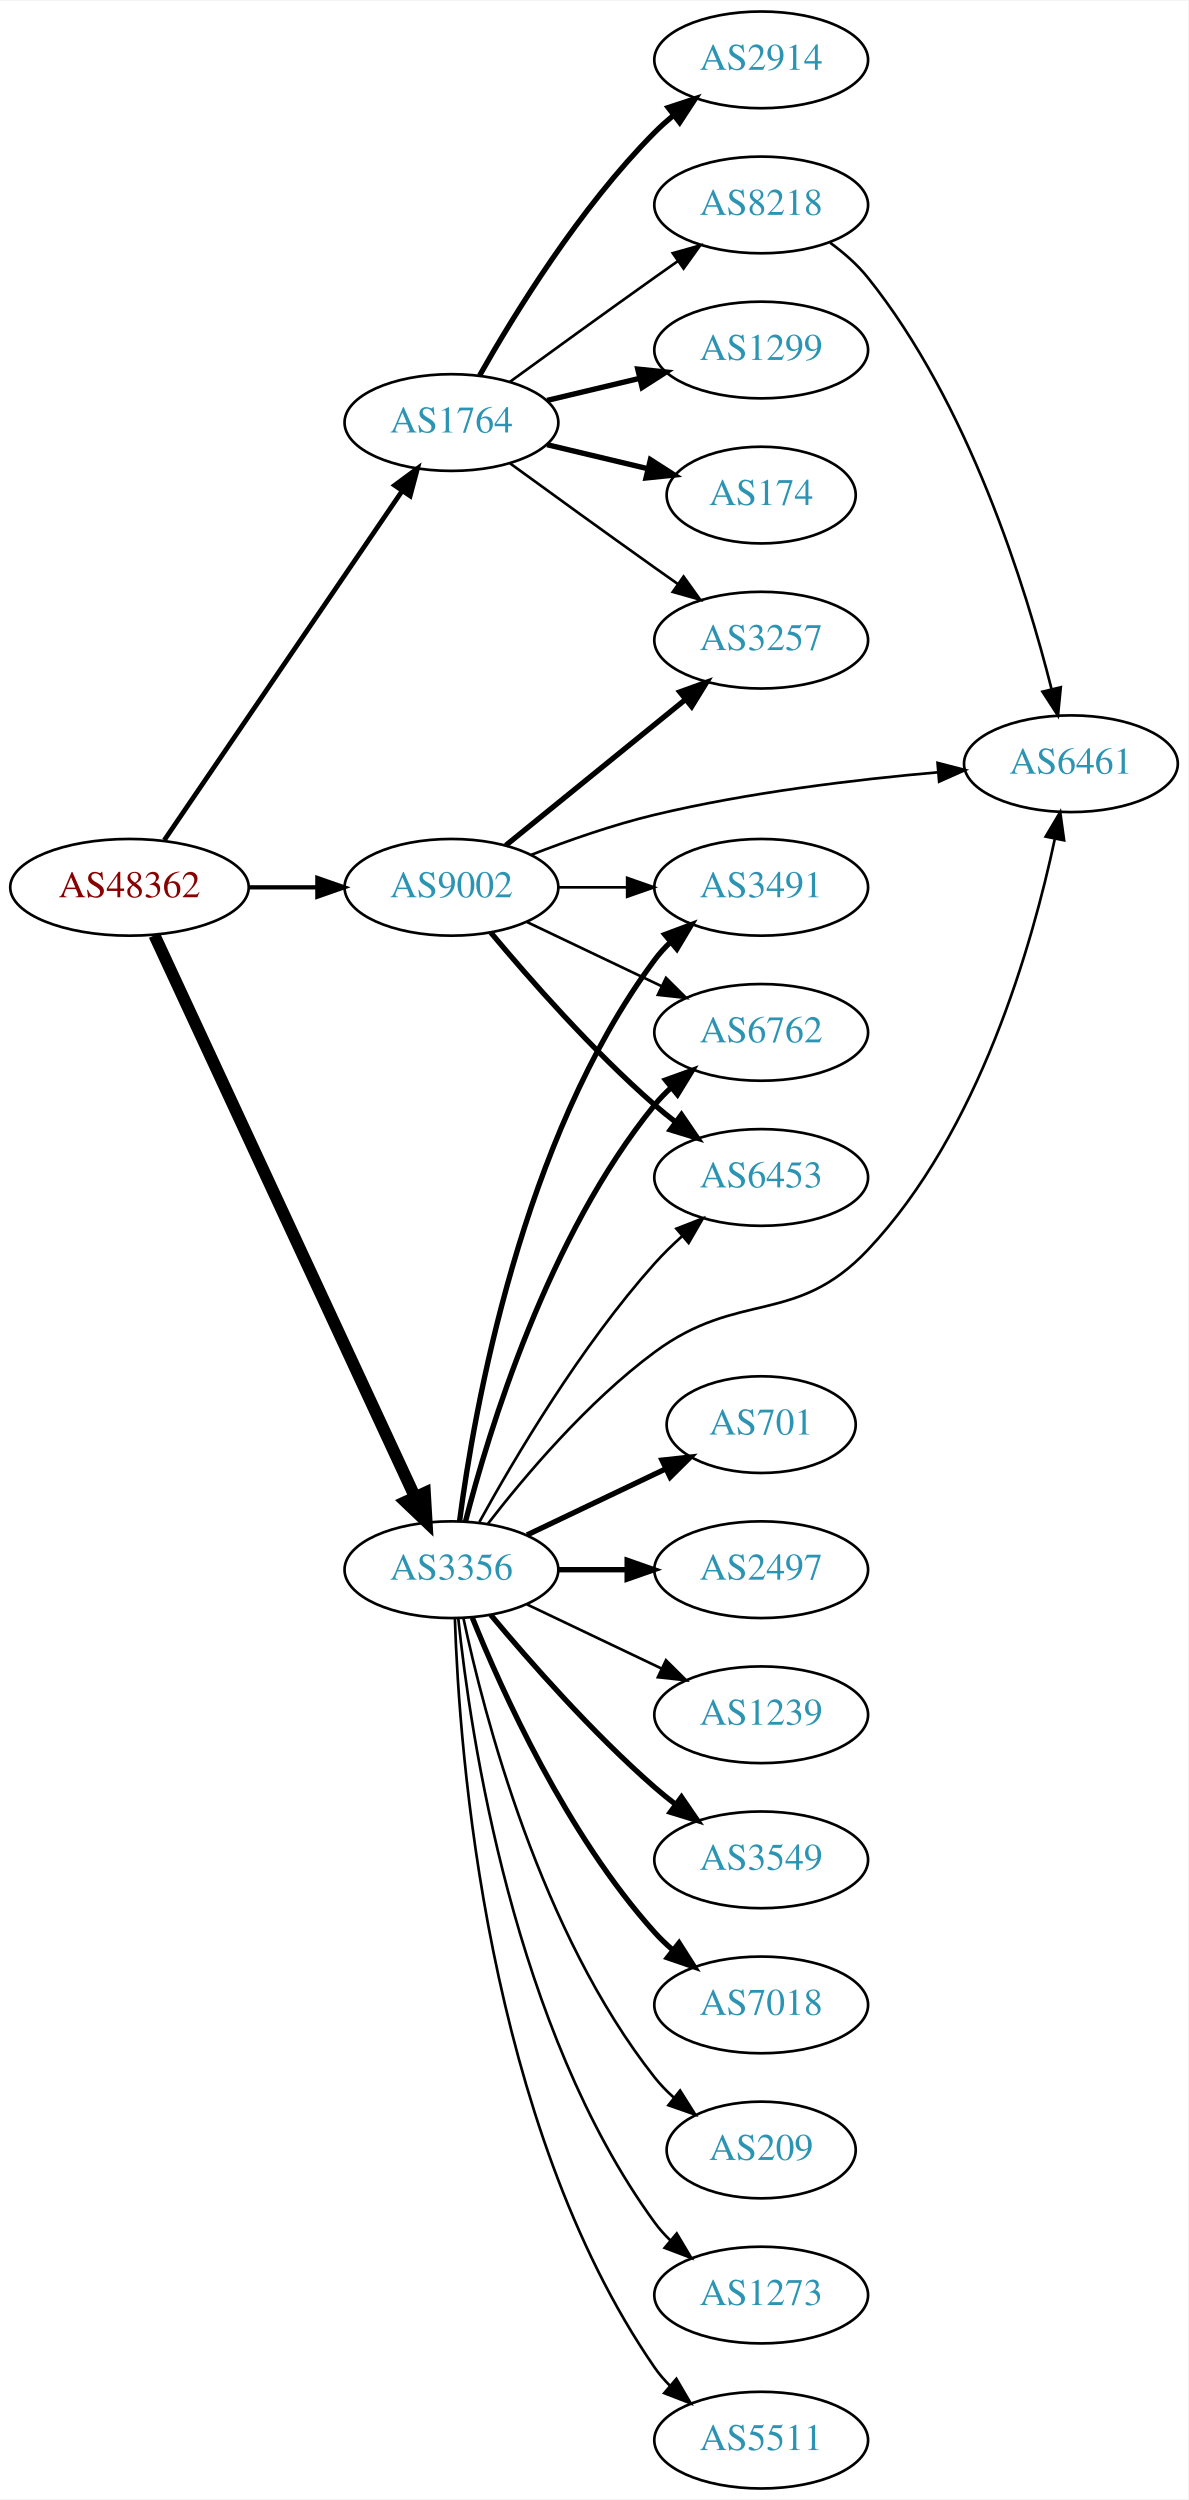
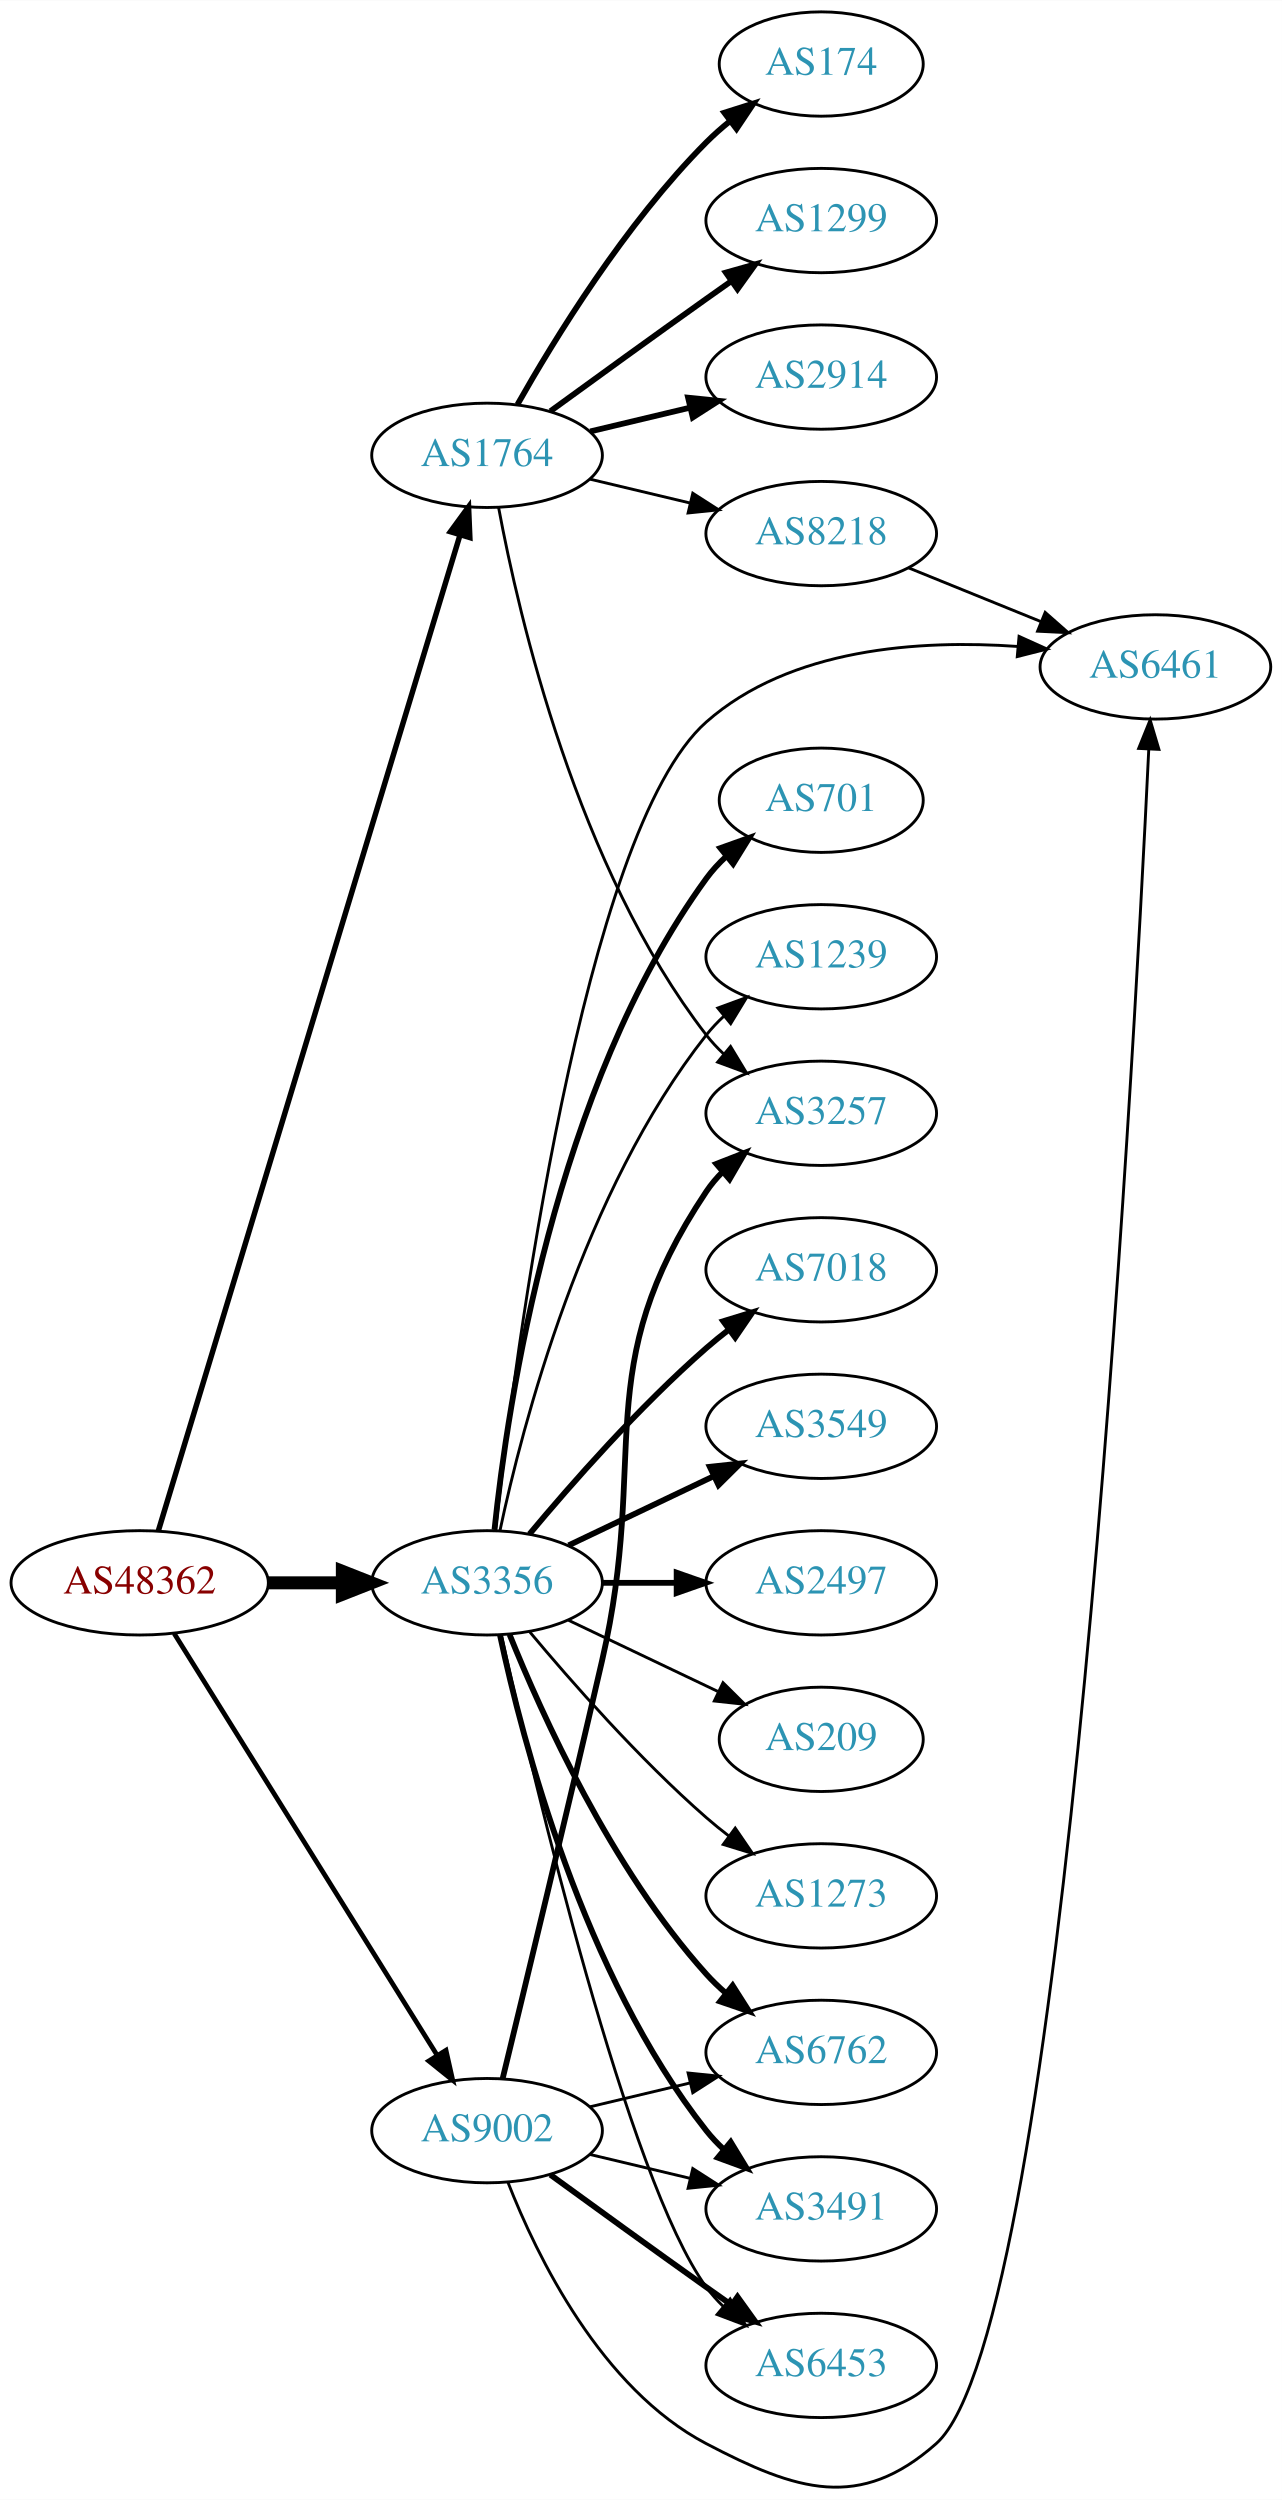
- <svg xmlns="http://www.w3.org/2000/svg" xmlns:xlink="http://www.w3.org/1999/xlink" width="442pt" height="930pt" viewBox="0.00 0.00 442.27 930.00">
-   <g id="graph0" class="graph" transform="scale(1 1) rotate(0) translate(4 926)">
-     <polygon fill="white" stroke="none" points="-4,4 -4,-926 438.271,-926 438.271,4 -4,4" />
+ <svg xmlns="http://www.w3.org/2000/svg" xmlns:xlink="http://www.w3.org/1999/xlink" width="442pt" height="862pt" viewBox="0.00 0.00 442.27 862.34">
+   <g id="graph0" class="graph" transform="scale(1 1) rotate(0) translate(4 858.337)">
+     <polygon fill="white" stroke="none" points="-4,4 -4,-858.337 438.271,-858.337 438.271,4 -4,4" />
    <g id="node1" class="node">
      <g id="a_node1">
        <a xlink:href="/asn/48362" xlink:title="AS48362 ~ Stadtwerke Feldkirch [AT]">
-           <ellipse fill="#ffffff" stroke="black" cx="44.196" cy="-596" rx="44.393" ry="18" />
-           <text text-anchor="middle" x="44.196" y="-592.3" font-family="Times,serif" font-size="14.00" fill="#880000">AS48362</text>
+           <ellipse fill="#ffffff" stroke="black" cx="44.196" cy="-312.337" rx="44.393" ry="18" />
+           <text text-anchor="middle" x="44.196" y="-308.637" font-family="Times,serif" font-size="14.00" fill="#880000">AS48362</text>
        </a>
      </g>
    </g>
    <g id="node2" class="node">
      <g id="a_node2">
        <a xlink:href="/asn/1764" xlink:title="AS1764 ~ NEXTLAYER-AS [AT]">
-           <ellipse fill="#ffffff" stroke="black" cx="164.039" cy="-769" rx="39.794" ry="18" />
-           <text text-anchor="middle" x="164.039" y="-765.3" font-family="Times,serif" font-size="14.00" fill="#2c94b3">AS1764</text>
+           <ellipse fill="#ffffff" stroke="black" cx="164.039" cy="-701.337" rx="39.794" ry="18" />
+           <text text-anchor="middle" x="164.039" y="-697.637" font-family="Times,serif" font-size="14.00" fill="#2c94b3">AS1764</text>
        </a>
      </g>
    </g>
    <g id="edge1" class="edge">
-       <path fill="none" stroke="black" stroke-width="1.8" d="M57.144,-613.54C78.074,-644.266 121.442,-707.934 145.683,-743.521" />
-       <polygon fill="black" stroke="black" stroke-width="1.8" points="142.886,-745.632 151.408,-751.926 148.671,-741.691 142.886,-745.632" />
+       <path fill="none" stroke="black" stroke-width="1.895" d="M50.644,-330.319C69.493,-392.541 132.028,-598.969 154.72,-673.877" />
+       <polygon fill="black" stroke="black" stroke-width="1.895" points="151.4,-674.99 157.649,-683.546 158.099,-672.96 151.4,-674.99" />
    </g>
    <g id="node3" class="node">
      <g id="a_node3">
        <a xlink:href="/asn/3356" xlink:title="AS3356 ~ Level 3 Parent, LLC [US]">
-           <ellipse fill="#ffffff" stroke="black" cx="164.039" cy="-342" rx="39.794" ry="18" />
-           <text text-anchor="middle" x="164.039" y="-338.3" font-family="Times,serif" font-size="14.00" fill="#2c94b3">AS3356</text>
+           <ellipse fill="#ffffff" stroke="black" cx="164.039" cy="-312.337" rx="39.794" ry="18" />
+           <text text-anchor="middle" x="164.039" y="-308.637" font-family="Times,serif" font-size="14.00" fill="#2c94b3">AS3356</text>
        </a>
      </g>
    </g>
    <g id="edge2" class="edge">
-       <path fill="none" stroke="black" stroke-width="4.5" d="M53.483,-578.139C73.809,-534.326 126.243,-421.31 150.449,-369.136" />
-       <polygon fill="black" stroke="black" stroke-width="4.5" points="154.125,-370.569 154.761,-359.841 146.981,-367.255 154.125,-370.569" />
+       <path fill="none" stroke="black" stroke-width="4.5" d="M88.407,-312.337C96.72,-312.337 105.482,-312.337 113.965,-312.337" />
+       <polygon fill="black" stroke="black" stroke-width="4.5" points="114.123,-316.275 124.123,-312.337 114.123,-308.4 114.123,-316.275" />
    </g>
    <g id="node4" class="node">
      <g id="a_node4">
        <a xlink:href="/asn/9002" xlink:title="AS9002 ~ RETN Limited [EU]">
-           <ellipse fill="#ffffff" stroke="black" cx="164.039" cy="-596" rx="39.794" ry="18" />
-           <text text-anchor="middle" x="164.039" y="-592.3" font-family="Times,serif" font-size="14.00" fill="#2c94b3">AS9002</text>
+           <ellipse fill="#ffffff" stroke="black" cx="164.039" cy="-123.337" rx="39.794" ry="18" />
+           <text text-anchor="middle" x="164.039" y="-119.637" font-family="Times,serif" font-size="14.00" fill="#2c94b3">AS9002</text>
        </a>
      </g>
    </g>
    <g id="edge3" class="edge">
-       <path fill="none" stroke="black" stroke-width="1.575" d="M88.407,-596C96.72,-596 105.482,-596 113.965,-596" />
-       <polygon fill="black" stroke="black" stroke-width="1.575" points="114.123,-599.5 124.123,-596 114.123,-592.5 114.123,-599.5" />
+       <path fill="none" stroke="black" stroke-width="1.658" d="M56.071,-294.895C76.855,-261.562 122.315,-188.651 146.744,-149.471" />
+       <polygon fill="black" stroke="black" stroke-width="1.658" points="149.869,-151.074 152.19,-140.737 143.929,-147.371 149.869,-151.074" />
    </g>
    <g id="node5" class="node">
      <g id="a_node5">
-         <a xlink:href="/asn/1299" xlink:title="AS1299 ~ Telia Carrier [EU]">
-           <ellipse fill="#ffffff" stroke="black" cx="279.332" cy="-796" rx="39.794" ry="18" />
-           <text text-anchor="middle" x="279.332" y="-792.3" font-family="Times,serif" font-size="14.00" fill="#2c94b3">AS1299</text>
+         <a xlink:href="/asn/174" xlink:title="AS174 ~ Cogent Communications [US]">
+           <ellipse fill="#ffffff" stroke="black" cx="279.332" cy="-836.337" rx="35.194" ry="18" />
+           <text text-anchor="middle" x="279.332" y="-832.637" font-family="Times,serif" font-size="14.00" fill="#2c94b3">AS174</text>
        </a>
      </g>
    </g>
    <g id="edge4" class="edge">
-       <path fill="none" stroke="black" stroke-width="2" d="M199.646,-777.248C210.517,-779.838 222.671,-782.735 234.114,-785.462" />
-       <polygon fill="black" stroke="black" stroke-width="2" points="233.397,-788.889 243.936,-787.803 235.02,-782.08 233.397,-788.889" />
+       <path fill="none" stroke="black" stroke-width="2" d="M174.498,-718.827C187.28,-741.433 211.712,-781.223 239.685,-809.337 242.185,-811.85 244.946,-814.286 247.807,-816.598" />
+       <polygon fill="black" stroke="black" stroke-width="2" points="245.905,-819.547 256.004,-822.75 250.108,-813.948 245.905,-819.547" />
    </g>
    <g id="node6" class="node">
      <g id="a_node6">
-         <a xlink:href="/asn/174" xlink:title="AS174 ~ Cogent Communications [US]">
-           <ellipse fill="#ffffff" stroke="black" cx="279.332" cy="-742" rx="35.194" ry="18" />
-           <text text-anchor="middle" x="279.332" y="-738.3" font-family="Times,serif" font-size="14.00" fill="#2c94b3">AS174</text>
+         <a xlink:href="/asn/1299" xlink:title="AS1299 ~ Telia Carrier [EU]">
+           <ellipse fill="#ffffff" stroke="black" cx="279.332" cy="-782.337" rx="39.794" ry="18" />
+           <text text-anchor="middle" x="279.332" y="-778.637" font-family="Times,serif" font-size="14.00" fill="#2c94b3">AS1299</text>
        </a>
      </g>
    </g>
    <g id="edge5" class="edge">
-       <path fill="none" stroke="black" stroke-width="2" d="M199.646,-760.752C211.44,-757.942 224.745,-754.771 237.013,-751.847" />
-       <polygon fill="black" stroke="black" stroke-width="2" points="238.101,-755.186 247.018,-749.463 236.479,-748.376 238.101,-755.186" />
+       <path fill="none" stroke="black" stroke-width="2" d="M185.887,-716.559C200.821,-727.428 221.435,-742.362 239.685,-755.337 242.506,-757.342 245.449,-759.422 248.397,-761.496" />
+       <polygon fill="black" stroke="black" stroke-width="2" points="246.424,-764.387 256.621,-767.263 250.443,-758.656 246.424,-764.387" />
    </g>
    <g id="node7" class="node">
      <g id="a_node7">
        <a xlink:href="/asn/2914" xlink:title="AS2914 ~ NTT America, Inc. [US]">
-           <ellipse fill="#ffffff" stroke="black" cx="279.332" cy="-904" rx="39.794" ry="18" />
-           <text text-anchor="middle" x="279.332" y="-900.3" font-family="Times,serif" font-size="14.00" fill="#2c94b3">AS2914</text>
+           <ellipse fill="#ffffff" stroke="black" cx="279.332" cy="-728.337" rx="39.794" ry="18" />
+           <text text-anchor="middle" x="279.332" y="-724.637" font-family="Times,serif" font-size="14.00" fill="#2c94b3">AS2914</text>
        </a>
      </g>
    </g>
    <g id="edge6" class="edge">
-       <path fill="none" stroke="black" stroke-width="2" d="M174.498,-786.49C187.28,-809.096 211.712,-848.886 239.685,-877 241.796,-879.121 244.092,-881.188 246.477,-883.171" />
-       <polygon fill="black" stroke="black" stroke-width="2" points="244.73,-886.242 254.793,-889.556 248.993,-880.69 244.73,-886.242" />
+       <path fill="none" stroke="black" stroke-width="2" d="M199.646,-709.585C210.517,-712.175 222.671,-715.072 234.114,-717.799" />
+       <polygon fill="black" stroke="black" stroke-width="2" points="233.397,-721.226 243.936,-720.14 235.02,-714.417 233.397,-721.226" />
    </g>
    <g id="node8" class="node">
      <g id="a_node8">
        <a xlink:href="/asn/8218" xlink:title="AS8218 ~ legacy Neotelecoms [FR]">
-           <ellipse fill="#ffffff" stroke="black" cx="279.332" cy="-850" rx="39.794" ry="18" />
-           <text text-anchor="middle" x="279.332" y="-846.3" font-family="Times,serif" font-size="14.00" fill="#2c94b3">AS8218</text>
+           <ellipse fill="#ffffff" stroke="black" cx="279.332" cy="-674.337" rx="39.794" ry="18" />
+           <text text-anchor="middle" x="279.332" y="-670.637" font-family="Times,serif" font-size="14.00" fill="#2c94b3">AS8218</text>
        </a>
      </g>
    </g>
    <g id="edge7" class="edge">
-       <path fill="none" stroke="black" d="M185.887,-784.222C200.821,-795.091 221.435,-810.025 239.685,-823 242.506,-825.005 245.449,-827.085 248.397,-829.159" />
-       <polygon fill="black" stroke="black" points="246.424,-832.05 256.621,-834.926 250.443,-826.319 246.424,-832.05" />
+       <path fill="none" stroke="black" d="M199.646,-693.089C210.517,-690.499 222.671,-687.602 234.114,-684.875" />
+       <polygon fill="black" stroke="black" points="235.02,-688.257 243.936,-682.534 233.397,-681.448 235.02,-688.257" />
    </g>
    <g id="node9" class="node">
      <g id="a_node9">
        <a xlink:href="/asn/3257" xlink:title="AS3257 ~ GTT [DE]">
-           <ellipse fill="#ffffff" stroke="black" cx="279.332" cy="-688" rx="39.794" ry="18" />
-           <text text-anchor="middle" x="279.332" y="-684.3" font-family="Times,serif" font-size="14.00" fill="#2c94b3">AS3257</text>
+           <ellipse fill="#ffffff" stroke="black" cx="279.332" cy="-474.337" rx="39.794" ry="18" />
+           <text text-anchor="middle" x="279.332" y="-470.637" font-family="Times,serif" font-size="14.00" fill="#2c94b3">AS3257</text>
        </a>
      </g>
    </g>
    <g id="edge8" class="edge">
-       <path fill="none" stroke="black" d="M185.887,-753.778C200.821,-742.909 221.435,-727.975 239.685,-715 242.506,-712.995 245.449,-710.915 248.397,-708.841" />
-       <polygon fill="black" stroke="black" points="250.443,-711.681 256.621,-703.074 246.424,-705.95 250.443,-711.681" />
+       <path fill="none" stroke="black" d="M168.034,-683.277C174.973,-645.934 195.086,-558.909 239.685,-501.337 241.471,-499.032 243.508,-496.846 245.692,-494.789" />
+       <polygon fill="black" stroke="black" points="248.048,-497.383 253.531,-488.318 243.591,-491.985 248.048,-497.383" />
    </g>
    <g id="node10" class="node">
      <g id="a_node10">
-         <a xlink:href="/asn/701" xlink:title="AS701 ~ UUNET [US]">
-           <ellipse fill="#ffffff" stroke="black" cx="279.332" cy="-396" rx="35.194" ry="18" />
-           <text text-anchor="middle" x="279.332" y="-392.3" font-family="Times,serif" font-size="14.00" fill="#2c94b3">AS701</text>
+         <a xlink:href="/asn/6461" xlink:title="AS6461 ~ Zayo Bandwidth [US]">
+           <ellipse fill="#ffffff" stroke="black" cx="394.625" cy="-628.337" rx="39.794" ry="18" />
+           <text text-anchor="middle" x="394.625" y="-624.637" font-family="Times,serif" font-size="14.00" fill="#2c94b3">AS6461</text>
        </a>
      </g>
    </g>
    <g id="edge9" class="edge">
-       <path fill="none" stroke="black" stroke-width="2" d="M192.175,-354.934C207.607,-362.29 227.092,-371.577 243.628,-379.459" />
-       <polygon fill="black" stroke="black" stroke-width="2" points="242.436,-382.768 252.969,-383.911 245.448,-376.449 242.436,-382.768" />
+       <path fill="none" stroke="black" d="M166.965,-330.655C173.535,-389.436 197.055,-571.669 239.685,-609.337 268.579,-634.868 313.31,-637.783 347.123,-635.394" />
+       <polygon fill="black" stroke="black" points="347.583,-638.867 357.236,-634.501 346.967,-631.894 347.583,-638.867" />
    </g>
    <g id="node11" class="node">
      <g id="a_node11">
-         <a xlink:href="/asn/2497" xlink:title="AS2497 ~ Internet Initiative Japan Inc. [JP]">
-           <ellipse fill="#ffffff" stroke="black" cx="279.332" cy="-342" rx="39.794" ry="18" />
-           <text text-anchor="middle" x="279.332" y="-338.3" font-family="Times,serif" font-size="14.00" fill="#2c94b3">AS2497</text>
+         <a xlink:href="/asn/701" xlink:title="AS701 ~ UUNET [US]">
+           <ellipse fill="#ffffff" stroke="black" cx="279.332" cy="-582.337" rx="35.194" ry="18" />
+           <text text-anchor="middle" x="279.332" y="-578.637" font-family="Times,serif" font-size="14.00" fill="#2c94b3">AS701</text>
        </a>
      </g>
    </g>
    <g id="edge10" class="edge">
-       <path fill="none" stroke="black" stroke-width="2" d="M203.711,-342C211.914,-342 220.678,-342 229.21,-342" />
-       <polygon fill="black" stroke="black" stroke-width="2" points="229.449,-345.5 239.449,-342 229.449,-338.5 229.449,-345.5" />
+       <path fill="none" stroke="black" stroke-width="2" d="M166.595,-330.593C171.066,-373.64 187.199,-483.277 239.685,-555.337 241.661,-558.049 243.995,-560.586 246.522,-562.932" />
+       <polygon fill="black" stroke="black" stroke-width="2" points="244.539,-565.83 254.517,-569.392 248.938,-560.385 244.539,-565.83" />
    </g>
    <g id="node12" class="node">
      <g id="a_node12">
-         <a xlink:href="/asn/6461" xlink:title="AS6461 ~ Zayo Bandwidth [US]">
-           <ellipse fill="#ffffff" stroke="black" cx="394.625" cy="-642" rx="39.794" ry="18" />
-           <text text-anchor="middle" x="394.625" y="-638.3" font-family="Times,serif" font-size="14.00" fill="#2c94b3">AS6461</text>
+         <a xlink:href="/asn/1239" xlink:title="AS1239 ~ Sprint [US]">
+           <ellipse fill="#ffffff" stroke="black" cx="279.332" cy="-528.337" rx="39.794" ry="18" />
+           <text text-anchor="middle" x="279.332" y="-524.637" font-family="Times,serif" font-size="14.00" fill="#2c94b3">AS1239</text>
        </a>
      </g>
    </g>
    <g id="edge11" class="edge">
-       <path fill="none" stroke="black" d="M177.511,-358.967C191.21,-376.699 214.619,-404.471 239.685,-423 271.111,-446.23 292.126,-432.608 318.978,-461 360.502,-504.905 380.353,-575.124 388.607,-613.932" />
-       <polygon fill="black" stroke="black" points="385.229,-614.886 390.636,-623.997 392.091,-613.503 385.229,-614.886" />
+       <path fill="none" stroke="black" d="M168.529,-330.497C176.16,-366.367 197.152,-447.492 239.685,-501.337 241.493,-503.625 243.545,-505.799 245.74,-507.847" />
+       <polygon fill="black" stroke="black" points="243.651,-510.66 253.6,-514.303 248.094,-505.251 243.651,-510.66" />
    </g>
    <g id="node13" class="node">
      <g id="a_node13">
-         <a xlink:href="/asn/1239" xlink:title="AS1239 ~ Sprint [US]">
-           <ellipse fill="#ffffff" stroke="black" cx="279.332" cy="-288" rx="39.794" ry="18" />
-           <text text-anchor="middle" x="279.332" y="-284.3" font-family="Times,serif" font-size="14.00" fill="#2c94b3">AS1239</text>
+         <a xlink:href="/asn/7018" xlink:title="AS7018 ~ AT&amp;T Services, Inc. [US]">
+           <ellipse fill="#ffffff" stroke="black" cx="279.332" cy="-420.337" rx="39.794" ry="18" />
+           <text text-anchor="middle" x="279.332" y="-416.637" font-family="Times,serif" font-size="14.00" fill="#2c94b3">AS7018</text>
        </a>
      </g>
    </g>
    <g id="edge12" class="edge">
-       <path fill="none" stroke="black" d="M192.175,-329.066C207.169,-321.919 225.99,-312.948 242.213,-305.215" />
-       <polygon fill="black" stroke="black" points="243.895,-308.291 251.417,-300.829 240.884,-301.972 243.895,-308.291" />
+       <path fill="none" stroke="black" stroke-width="2" d="M178.669,-329.154C192.951,-346.266 216.498,-373.082 239.685,-393.337 242.151,-395.491 244.789,-397.631 247.487,-399.709" />
+       <polygon fill="black" stroke="black" stroke-width="2" points="245.512,-402.601 255.641,-405.707 249.66,-396.962 245.512,-402.601" />
    </g>
    <g id="node14" class="node">
      <g id="a_node14">
        <a xlink:href="/asn/3549" xlink:title="AS3549 ~ Level 3 Parent, LLC [US]">
-           <ellipse fill="#ffffff" stroke="black" cx="279.332" cy="-234" rx="39.794" ry="18" />
-           <text text-anchor="middle" x="279.332" y="-230.3" font-family="Times,serif" font-size="14.00" fill="#2c94b3">AS3549</text>
+           <ellipse fill="#ffffff" stroke="black" cx="279.332" cy="-366.337" rx="39.794" ry="18" />
+           <text text-anchor="middle" x="279.332" y="-362.637" font-family="Times,serif" font-size="14.00" fill="#2c94b3">AS3549</text>
        </a>
      </g>
    </g>
    <g id="edge13" class="edge">
-       <path fill="none" stroke="black" stroke-width="2" d="M178.669,-325.183C192.951,-308.071 216.498,-281.255 239.685,-261 242.151,-258.846 244.789,-256.706 247.487,-254.628" />
-       <polygon fill="black" stroke="black" stroke-width="2" points="249.66,-257.375 255.641,-248.63 245.512,-251.736 249.66,-257.375" />
+       <path fill="none" stroke="black" stroke-width="2" d="M192.175,-325.271C207.169,-332.418 225.99,-341.389 242.213,-349.122" />
+       <polygon fill="black" stroke="black" stroke-width="2" points="240.884,-352.365 251.417,-353.508 243.895,-346.046 240.884,-352.365" />
    </g>
    <g id="node15" class="node">
      <g id="a_node15">
-         <a xlink:href="/asn/3491" xlink:title="AS3491 ~ PCCW Global, Inc. [US]">
-           <ellipse fill="#ffffff" stroke="black" cx="279.332" cy="-596" rx="39.794" ry="18" />
-           <text text-anchor="middle" x="279.332" y="-592.3" font-family="Times,serif" font-size="14.00" fill="#2c94b3">AS3491</text>
+         <a xlink:href="/asn/2497" xlink:title="AS2497 ~ Internet Initiative Japan Inc. [JP]">
+           <ellipse fill="#ffffff" stroke="black" cx="279.332" cy="-312.337" rx="39.794" ry="18" />
+           <text text-anchor="middle" x="279.332" y="-308.637" font-family="Times,serif" font-size="14.00" fill="#2c94b3">AS2497</text>
        </a>
      </g>
    </g>
    <g id="edge14" class="edge">
-       <path fill="none" stroke="black" stroke-width="2" d="M167.045,-359.97C172.377,-400.814 190.055,-502.25 239.685,-569 241.425,-571.34 243.429,-573.551 245.59,-575.625" />
-       <polygon fill="black" stroke="black" stroke-width="2" points="243.465,-578.411 253.386,-582.13 247.95,-573.036 243.465,-578.411" />
+       <path fill="none" stroke="black" stroke-width="2" d="M203.711,-312.337C211.914,-312.337 220.678,-312.337 229.21,-312.337" />
+       <polygon fill="black" stroke="black" stroke-width="2" points="229.449,-315.837 239.449,-312.337 229.449,-308.837 229.449,-315.837" />
    </g>
    <g id="node16" class="node">
      <g id="a_node16">
-         <a xlink:href="/asn/7018" xlink:title="AS7018 ~ AT&amp;T Services, Inc. [US]">
-           <ellipse fill="#ffffff" stroke="black" cx="279.332" cy="-180" rx="39.794" ry="18" />
-           <text text-anchor="middle" x="279.332" y="-176.3" font-family="Times,serif" font-size="14.00" fill="#2c94b3">AS7018</text>
+         <a xlink:href="/asn/6762" xlink:title="AS6762 ~ TELECOM ITALIA SPARKLE S.p.A. [IT]">
+           <ellipse fill="#ffffff" stroke="black" cx="279.332" cy="-150.337" rx="39.794" ry="18" />
+           <text text-anchor="middle" x="279.332" y="-146.637" font-family="Times,serif" font-size="14.00" fill="#2c94b3">AS6762</text>
        </a>
      </g>
    </g>
    <g id="edge15" class="edge">
-       <path fill="none" stroke="black" stroke-width="2" d="M171.786,-324.213C182.837,-296.757 206.891,-243.422 239.685,-207 241.688,-204.776 243.906,-202.637 246.239,-200.603" />
-       <polygon fill="black" stroke="black" stroke-width="2" points="248.769,-203.065 254.458,-194.127 244.437,-197.567 248.769,-203.065" />
+       <path fill="none" stroke="black" stroke-width="2" d="M171.786,-294.55C182.837,-267.094 206.891,-213.759 239.685,-177.337 241.688,-175.113 243.906,-172.974 246.239,-170.94" />
+       <polygon fill="black" stroke="black" stroke-width="2" points="248.769,-173.402 254.458,-164.464 244.437,-167.904 248.769,-173.402" />
    </g>
    <g id="node17" class="node">
      <g id="a_node17">
-         <a xlink:href="/asn/6762" xlink:title="AS6762 ~ TELECOM ITALIA SPARKLE S.p.A. [IT]">
-           <ellipse fill="#ffffff" stroke="black" cx="279.332" cy="-542" rx="39.794" ry="18" />
-           <text text-anchor="middle" x="279.332" y="-538.3" font-family="Times,serif" font-size="14.00" fill="#2c94b3">AS6762</text>
+         <a xlink:href="/asn/3491" xlink:title="AS3491 ~ PCCW Global, Inc. [US]">
+           <ellipse fill="#ffffff" stroke="black" cx="279.332" cy="-96.337" rx="39.794" ry="18" />
+           <text text-anchor="middle" x="279.332" y="-92.637" font-family="Times,serif" font-size="14.00" fill="#2c94b3">AS3491</text>
        </a>
      </g>
    </g>
    <g id="edge16" class="edge">
-       <path fill="none" stroke="black" stroke-width="2" d="M169.259,-359.905C177.849,-393.352 199.99,-466.329 239.685,-515 241.528,-517.26 243.606,-519.413 245.819,-521.446" />
-       <polygon fill="black" stroke="black" stroke-width="2" points="243.748,-524.274 253.712,-527.875 248.169,-518.846 243.748,-524.274" />
+       <path fill="none" stroke="black" stroke-width="2" d="M168.529,-294.177C176.16,-258.307 197.152,-177.182 239.685,-123.337 241.493,-121.049 243.545,-118.875 245.74,-116.827" />
+       <polygon fill="black" stroke="black" stroke-width="2" points="248.094,-119.423 253.6,-110.371 243.651,-114.014 248.094,-119.423" />
    </g>
    <g id="node18" class="node">
      <g id="a_node18">
        <a xlink:href="/asn/209" xlink:title="AS209 ~ CenturyLink Communications, LLC [US]">
-           <ellipse fill="#ffffff" stroke="black" cx="279.332" cy="-126" rx="35.194" ry="18" />
-           <text text-anchor="middle" x="279.332" y="-122.3" font-family="Times,serif" font-size="14.00" fill="#2c94b3">AS209</text>
+           <ellipse fill="#ffffff" stroke="black" cx="279.332" cy="-258.337" rx="35.194" ry="18" />
+           <text text-anchor="middle" x="279.332" y="-254.637" font-family="Times,serif" font-size="14.00" fill="#2c94b3">AS209</text>
        </a>
      </g>
    </g>
    <g id="edge17" class="edge">
-       <path fill="none" stroke="black" d="M168.529,-323.84C176.16,-287.97 197.152,-206.845 239.685,-153 241.765,-150.367 244.17,-147.884 246.743,-145.572" />
-       <polygon fill="black" stroke="black" points="249.154,-148.127 254.806,-139.165 244.799,-142.646 249.154,-148.127" />
+       <path fill="none" stroke="black" d="M192.175,-299.403C207.607,-292.047 227.092,-282.76 243.628,-274.878" />
+       <polygon fill="black" stroke="black" points="245.448,-277.888 252.969,-270.426 242.436,-271.569 245.448,-277.888" />
    </g>
    <g id="node19" class="node">
      <g id="a_node19">
        <a xlink:href="/asn/1273" xlink:title="AS1273 ~ Vodafone Group PLC [EU]">
-           <ellipse fill="#ffffff" stroke="black" cx="279.332" cy="-72" rx="39.794" ry="18" />
-           <text text-anchor="middle" x="279.332" y="-68.3" font-family="Times,serif" font-size="14.00" fill="#2c94b3">AS1273</text>
+           <ellipse fill="#ffffff" stroke="black" cx="279.332" cy="-204.337" rx="39.794" ry="18" />
+           <text text-anchor="middle" x="279.332" y="-200.637" font-family="Times,serif" font-size="14.00" fill="#2c94b3">AS1273</text>
        </a>
      </g>
    </g>
    <g id="edge18" class="edge">
-       <path fill="none" stroke="black" d="M166.595,-323.744C171.066,-280.697 187.199,-171.06 239.685,-99 241.402,-96.643 243.389,-94.419 245.538,-92.337" />
-       <polygon fill="black" stroke="black" points="247.9,-94.925 253.313,-85.817 243.402,-89.561 247.9,-94.925" />
+       <path fill="none" stroke="black" d="M178.669,-295.52C192.951,-278.408 216.498,-251.592 239.685,-231.337 242.151,-229.183 244.789,-227.043 247.487,-224.965" />
+       <polygon fill="black" stroke="black" points="249.66,-227.712 255.641,-218.967 245.512,-222.073 249.66,-227.712" />
    </g>
    <g id="node20" class="node">
      <g id="a_node20">
-         <a xlink:href="/asn/5511" xlink:title="AS5511 ~ Orange S.A. [FR]">
-           <ellipse fill="#ffffff" stroke="black" cx="279.332" cy="-18" rx="39.794" ry="18" />
-           <text text-anchor="middle" x="279.332" y="-14.3" font-family="Times,serif" font-size="14.00" fill="#2c94b3">AS5511</text>
+         <a xlink:href="/asn/6453" xlink:title="AS6453 ~ TATA COMMUNICATIONS (AMERICA) INC [US]">
+           <ellipse fill="#ffffff" stroke="black" cx="279.332" cy="-42.337" rx="39.794" ry="18" />
+           <text text-anchor="middle" x="279.332" y="-38.637" font-family="Times,serif" font-size="14.00" fill="#2c94b3">AS6453</text>
        </a>
      </g>
    </g>
    <g id="edge19" class="edge">
-       <path fill="none" stroke="black" d="M165.318,-323.839C166.917,-274.539 177.066,-135.825 239.685,-45 241.34,-42.599 243.283,-40.344 245.401,-38.24" />
-       <polygon fill="black" stroke="black" points="247.767,-40.823 253.118,-31.678 243.232,-35.49 247.767,-40.823" />
-     </g>
-     <g id="node21" class="node">
-       <g id="a_node21">
-         <a xlink:href="/asn/6453" xlink:title="AS6453 ~ TATA COMMUNICATIONS (AMERICA) INC [US]">
-           <ellipse fill="#ffffff" stroke="black" cx="279.332" cy="-488" rx="39.794" ry="18" />
-           <text text-anchor="middle" x="279.332" y="-484.3" font-family="Times,serif" font-size="14.00" fill="#2c94b3">AS6453</text>
-         </a>
-       </g>
+       <path fill="none" stroke="black" d="M168.997,-294.185C180.118,-244.328 212.597,-106.527 239.685,-69.337 241.402,-66.98 243.389,-64.756 245.538,-62.674" />
+       <polygon fill="black" stroke="black" points="247.9,-65.262 253.313,-56.154 243.402,-59.898 247.9,-65.262" />
+     </g>
+     <g id="edge21" class="edge">
+       <path fill="none" stroke="black" stroke-width="2" d="M169.419,-141.295C176.681,-171.158 191.612,-232.929 203.685,-285.337 220.243,-357.211 198.661,-386.043 239.685,-447.337 241.307,-449.76 243.226,-452.032 245.328,-454.147" />
+       <polygon fill="black" stroke="black" stroke-width="2" points="243.141,-456.883 253.013,-460.73 247.695,-451.566 243.141,-456.883" />
+     </g>
+     <g id="edge23" class="edge">
+       <path fill="none" stroke="black" d="M171.262,-105.471C181.208,-80.044 203.352,-34.392 239.685,-15.337 270.895,1.031 292.596,8.028 318.978,-15.337 363.394,-54.672 386.81,-484.31 392.334,-599.863" />
+       <polygon fill="black" stroke="black" points="388.847,-600.217 392.813,-610.041 395.839,-599.888 388.847,-600.217" />
+     </g>
+     <g id="edge22" class="edge">
+       <path fill="none" stroke="black" d="M199.646,-131.585C210.517,-134.175 222.671,-137.072 234.114,-139.799" />
+       <polygon fill="black" stroke="black" points="233.397,-143.226 243.936,-142.14 235.02,-136.417 233.397,-143.226" />
    </g>
    <g id="edge20" class="edge">
-       <path fill="none" stroke="black" d="M174.442,-359.747C187.342,-383.196 212.093,-425.135 239.685,-456 242.773,-459.454 246.246,-462.854 249.811,-466.074" />
-       <polygon fill="black" stroke="black" points="247.775,-468.938 257.647,-472.784 252.328,-463.621 247.775,-468.938" />
-     </g>
-     <g id="edge22" class="edge">
-       <path fill="none" stroke="black" stroke-width="2" d="M184.257,-611.607C202.649,-626.542 230.569,-649.214 251.219,-665.983" />
-       <polygon fill="black" stroke="black" stroke-width="2" points="249.05,-668.73 259.019,-672.317 253.462,-663.296 249.05,-668.73" />
+       <path fill="none" stroke="black" d="M199.646,-115.089C210.517,-112.499 222.671,-109.602 234.114,-106.875" />
+       <polygon fill="black" stroke="black" points="235.02,-110.257 243.936,-104.534 233.397,-103.448 235.02,-110.257" />
    </g>
    <g id="edge24" class="edge">
-       <path fill="none" stroke="black" d="M193.646,-608.054C207.354,-613.386 224.138,-619.279 239.685,-623 274.508,-631.335 314.687,-636.137 345.263,-638.828" />
-       <polygon fill="black" stroke="black" points="344.986,-642.317 355.243,-639.662 345.569,-635.341 344.986,-642.317" />
-     </g>
-     <g id="edge21" class="edge">
-       <path fill="none" stroke="black" d="M203.711,-596C211.914,-596 220.678,-596 229.21,-596" />
-       <polygon fill="black" stroke="black" points="229.449,-599.5 239.449,-596 229.449,-592.5 229.449,-599.5" />
+       <path fill="none" stroke="black" stroke-width="2" d="M185.887,-108.115C200.821,-97.246 221.435,-82.312 239.685,-69.337 242.506,-67.332 245.449,-65.252 248.397,-63.178" />
+       <polygon fill="black" stroke="black" stroke-width="2" points="250.443,-66.018 256.621,-57.411 246.424,-60.287 250.443,-66.018" />
    </g>
    <g id="edge25" class="edge">
-       <path fill="none" stroke="black" d="M192.175,-583.066C207.169,-575.919 225.99,-566.948 242.213,-559.215" />
-       <polygon fill="black" stroke="black" points="243.895,-562.291 251.417,-554.829 240.884,-555.972 243.895,-562.291" />
-     </g>
-     <g id="edge23" class="edge">
-       <path fill="none" stroke="black" stroke-width="2" d="M178.669,-579.183C192.951,-562.071 216.498,-535.255 239.685,-515 242.151,-512.846 244.789,-510.706 247.487,-508.628" />
-       <polygon fill="black" stroke="black" stroke-width="2" points="249.66,-511.375 255.641,-502.63 245.512,-505.736 249.66,-511.375" />
-     </g>
-     <g id="edge26" class="edge">
-       <path fill="none" stroke="black" d="M305.009,-835.922C310.098,-832.203 315.086,-827.852 318.978,-823 356.597,-776.104 377.866,-707.609 387.421,-669.747" />
-       <polygon fill="black" stroke="black" points="390.847,-670.467 389.809,-659.923 384.045,-668.814 390.847,-670.467" />
+       <path fill="none" stroke="black" d="M309.507,-662.491C323.383,-656.857 340.16,-650.045 355.069,-643.991" />
+       <polygon fill="black" stroke="black" points="356.599,-647.148 364.548,-640.143 353.966,-640.662 356.599,-647.148" />
    </g>
  </g>
</svg>
